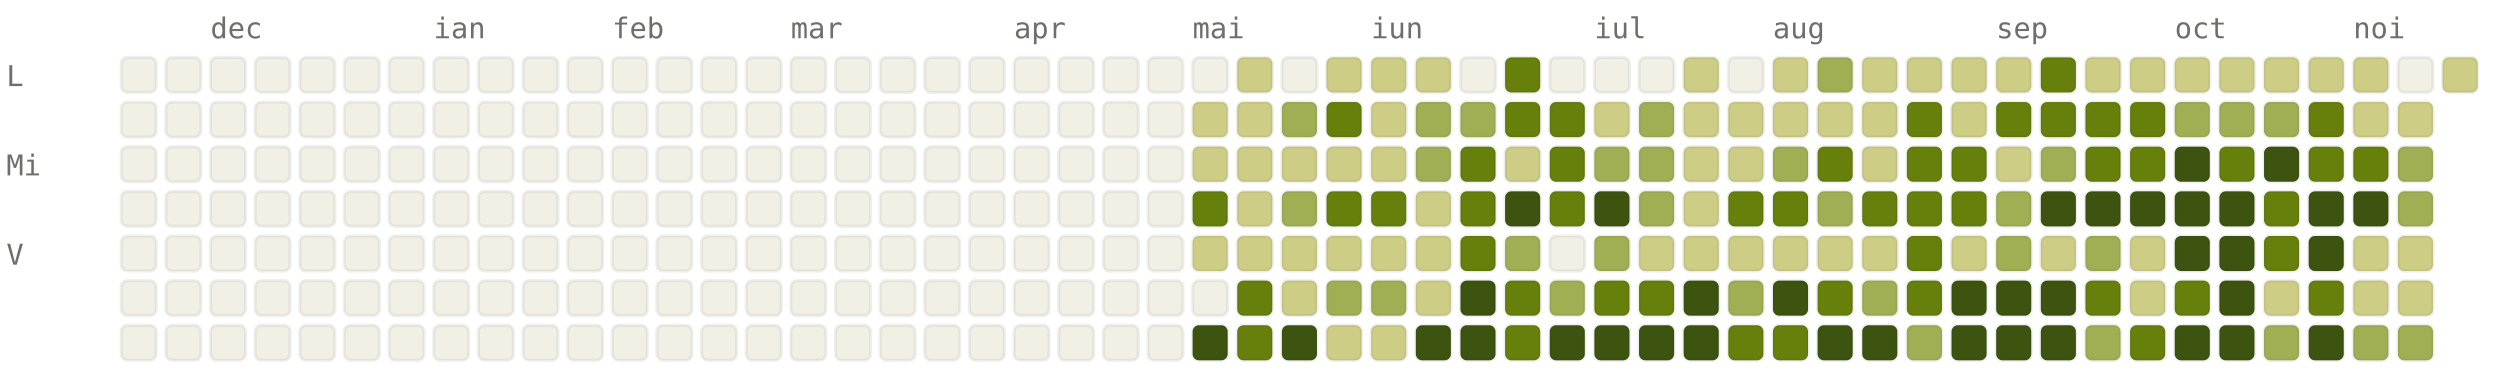
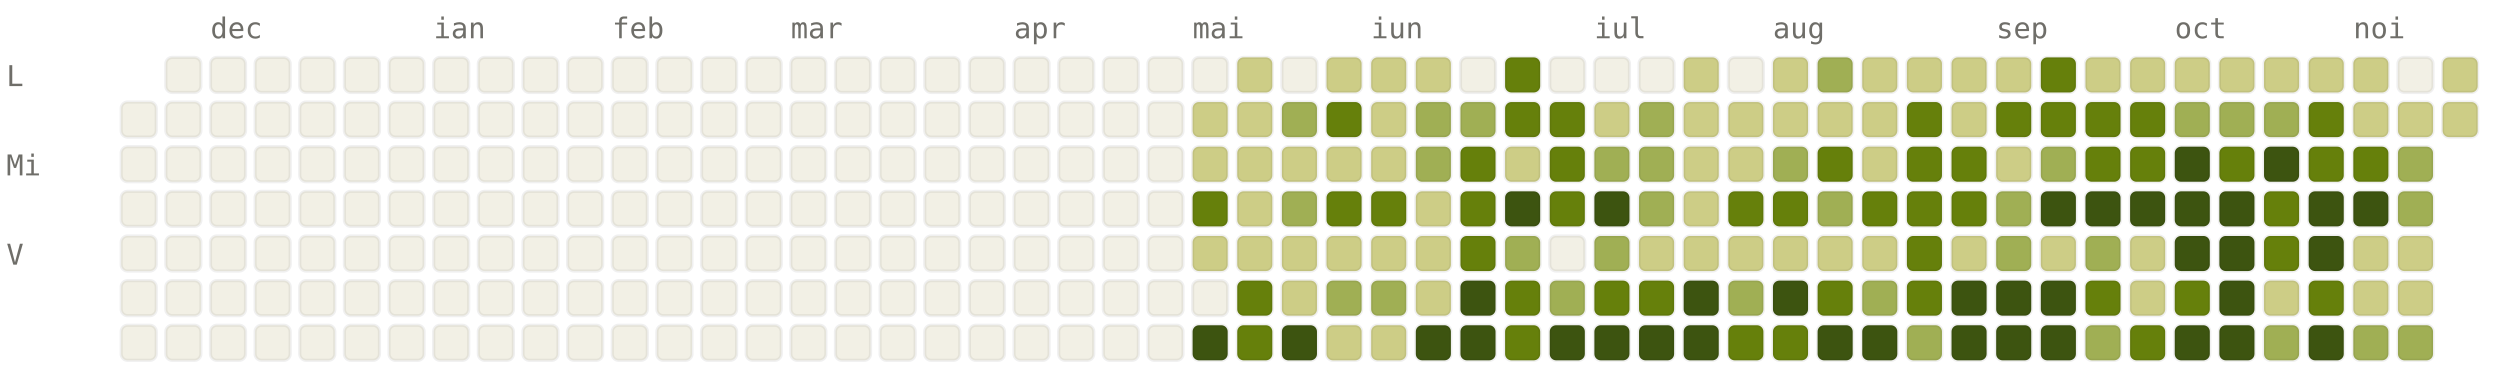
<svg xmlns="http://www.w3.org/2000/svg" viewBox="0 0 784 120" width="784" height="120" font-family="ui-monospace, SFMono-Regular, Menlo, monospace" font-size="9">
  <style>.l0{fill:#F2F0E5;stroke:rgba(0,0,0,0.06)}.l1{fill:#CDCD86;stroke:rgba(0,0,0,0.06)}.l2{fill:#A0AF54;stroke:rgba(0,0,0,0.06)}.l3{fill:#66800B;stroke:rgba(0,0,0,0.06)}.l4{fill:#3D5410;stroke:rgba(0,0,0,0.06)}.lbl{fill:#6F6E69}@media (prefers-color-scheme: dark){.l0{fill:#1C1B1A;stroke:rgba(255,255,255,0.04)}.l1{fill:#2A3D11;stroke:rgba(255,255,255,0.04)}.l2{fill:#4D6B0E;stroke:rgba(255,255,255,0.04)}.l3{fill:#879A39;stroke:rgba(255,255,255,0.04)}.l4{fill:#CDCD86;stroke:rgba(255,255,255,0.04)}.lbl{fill:#878580}}</style>
  <text x="66" y="12" class="lbl">dec</text>
  <text x="136" y="12" class="lbl">ian</text>
  <text x="192" y="12" class="lbl">feb</text>
  <text x="248" y="12" class="lbl">mar</text>
  <text x="318" y="12" class="lbl">apr</text>
  <text x="374" y="12" class="lbl">mai</text>
  <text x="430" y="12" class="lbl">iun</text>
  <text x="500" y="12" class="lbl">iul</text>
  <text x="556" y="12" class="lbl">aug</text>
  <text x="626" y="12" class="lbl">sep</text>
  <text x="682" y="12" class="lbl">oct</text>
  <text x="738" y="12" class="lbl">noi</text>
  <text x="2" y="27" class="lbl">L</text>
  <text x="2" y="55" class="lbl">Mi</text>
  <text x="2" y="83" class="lbl">V</text>
-   <rect x="38" y="18" width="11" height="11" rx="2" ry="2" class="l0" />
  <rect x="38" y="32" width="11" height="11" rx="2" ry="2" class="l0" />
  <rect x="38" y="46" width="11" height="11" rx="2" ry="2" class="l0" />
  <rect x="38" y="60" width="11" height="11" rx="2" ry="2" class="l0" />
  <rect x="38" y="74" width="11" height="11" rx="2" ry="2" class="l0" />
  <rect x="38" y="88" width="11" height="11" rx="2" ry="2" class="l0" />
  <rect x="38" y="102" width="11" height="11" rx="2" ry="2" class="l0" />
  <rect x="52" y="18" width="11" height="11" rx="2" ry="2" class="l0" />
  <rect x="52" y="32" width="11" height="11" rx="2" ry="2" class="l0" />
  <rect x="52" y="46" width="11" height="11" rx="2" ry="2" class="l0" />
  <rect x="52" y="60" width="11" height="11" rx="2" ry="2" class="l0" />
  <rect x="52" y="74" width="11" height="11" rx="2" ry="2" class="l0" />
  <rect x="52" y="88" width="11" height="11" rx="2" ry="2" class="l0" />
  <rect x="52" y="102" width="11" height="11" rx="2" ry="2" class="l0" />
  <rect x="66" y="18" width="11" height="11" rx="2" ry="2" class="l0" />
  <rect x="66" y="32" width="11" height="11" rx="2" ry="2" class="l0" />
  <rect x="66" y="46" width="11" height="11" rx="2" ry="2" class="l0" />
  <rect x="66" y="60" width="11" height="11" rx="2" ry="2" class="l0" />
  <rect x="66" y="74" width="11" height="11" rx="2" ry="2" class="l0" />
  <rect x="66" y="88" width="11" height="11" rx="2" ry="2" class="l0" />
  <rect x="66" y="102" width="11" height="11" rx="2" ry="2" class="l0" />
  <rect x="80" y="18" width="11" height="11" rx="2" ry="2" class="l0" />
  <rect x="80" y="32" width="11" height="11" rx="2" ry="2" class="l0" />
  <rect x="80" y="46" width="11" height="11" rx="2" ry="2" class="l0" />
  <rect x="80" y="60" width="11" height="11" rx="2" ry="2" class="l0" />
  <rect x="80" y="74" width="11" height="11" rx="2" ry="2" class="l0" />
  <rect x="80" y="88" width="11" height="11" rx="2" ry="2" class="l0" />
  <rect x="80" y="102" width="11" height="11" rx="2" ry="2" class="l0" />
  <rect x="94" y="18" width="11" height="11" rx="2" ry="2" class="l0" />
  <rect x="94" y="32" width="11" height="11" rx="2" ry="2" class="l0" />
  <rect x="94" y="46" width="11" height="11" rx="2" ry="2" class="l0" />
  <rect x="94" y="60" width="11" height="11" rx="2" ry="2" class="l0" />
  <rect x="94" y="74" width="11" height="11" rx="2" ry="2" class="l0" />
  <rect x="94" y="88" width="11" height="11" rx="2" ry="2" class="l0" />
  <rect x="94" y="102" width="11" height="11" rx="2" ry="2" class="l0" />
  <rect x="108" y="18" width="11" height="11" rx="2" ry="2" class="l0" />
  <rect x="108" y="32" width="11" height="11" rx="2" ry="2" class="l0" />
  <rect x="108" y="46" width="11" height="11" rx="2" ry="2" class="l0" />
  <rect x="108" y="60" width="11" height="11" rx="2" ry="2" class="l0" />
  <rect x="108" y="74" width="11" height="11" rx="2" ry="2" class="l0" />
  <rect x="108" y="88" width="11" height="11" rx="2" ry="2" class="l0" />
  <rect x="108" y="102" width="11" height="11" rx="2" ry="2" class="l0" />
  <rect x="122" y="18" width="11" height="11" rx="2" ry="2" class="l0" />
  <rect x="122" y="32" width="11" height="11" rx="2" ry="2" class="l0" />
  <rect x="122" y="46" width="11" height="11" rx="2" ry="2" class="l0" />
  <rect x="122" y="60" width="11" height="11" rx="2" ry="2" class="l0" />
  <rect x="122" y="74" width="11" height="11" rx="2" ry="2" class="l0" />
  <rect x="122" y="88" width="11" height="11" rx="2" ry="2" class="l0" />
  <rect x="122" y="102" width="11" height="11" rx="2" ry="2" class="l0" />
  <rect x="136" y="18" width="11" height="11" rx="2" ry="2" class="l0" />
  <rect x="136" y="32" width="11" height="11" rx="2" ry="2" class="l0" />
  <rect x="136" y="46" width="11" height="11" rx="2" ry="2" class="l0" />
  <rect x="136" y="60" width="11" height="11" rx="2" ry="2" class="l0" />
  <rect x="136" y="74" width="11" height="11" rx="2" ry="2" class="l0" />
  <rect x="136" y="88" width="11" height="11" rx="2" ry="2" class="l0" />
  <rect x="136" y="102" width="11" height="11" rx="2" ry="2" class="l0" />
  <rect x="150" y="18" width="11" height="11" rx="2" ry="2" class="l0" />
  <rect x="150" y="32" width="11" height="11" rx="2" ry="2" class="l0" />
  <rect x="150" y="46" width="11" height="11" rx="2" ry="2" class="l0" />
  <rect x="150" y="60" width="11" height="11" rx="2" ry="2" class="l0" />
  <rect x="150" y="74" width="11" height="11" rx="2" ry="2" class="l0" />
  <rect x="150" y="88" width="11" height="11" rx="2" ry="2" class="l0" />
  <rect x="150" y="102" width="11" height="11" rx="2" ry="2" class="l0" />
  <rect x="164" y="18" width="11" height="11" rx="2" ry="2" class="l0" />
  <rect x="164" y="32" width="11" height="11" rx="2" ry="2" class="l0" />
  <rect x="164" y="46" width="11" height="11" rx="2" ry="2" class="l0" />
  <rect x="164" y="60" width="11" height="11" rx="2" ry="2" class="l0" />
  <rect x="164" y="74" width="11" height="11" rx="2" ry="2" class="l0" />
  <rect x="164" y="88" width="11" height="11" rx="2" ry="2" class="l0" />
  <rect x="164" y="102" width="11" height="11" rx="2" ry="2" class="l0" />
  <rect x="178" y="18" width="11" height="11" rx="2" ry="2" class="l0" />
  <rect x="178" y="32" width="11" height="11" rx="2" ry="2" class="l0" />
  <rect x="178" y="46" width="11" height="11" rx="2" ry="2" class="l0" />
  <rect x="178" y="60" width="11" height="11" rx="2" ry="2" class="l0" />
  <rect x="178" y="74" width="11" height="11" rx="2" ry="2" class="l0" />
  <rect x="178" y="88" width="11" height="11" rx="2" ry="2" class="l0" />
  <rect x="178" y="102" width="11" height="11" rx="2" ry="2" class="l0" />
  <rect x="192" y="18" width="11" height="11" rx="2" ry="2" class="l0" />
  <rect x="192" y="32" width="11" height="11" rx="2" ry="2" class="l0" />
  <rect x="192" y="46" width="11" height="11" rx="2" ry="2" class="l0" />
  <rect x="192" y="60" width="11" height="11" rx="2" ry="2" class="l0" />
  <rect x="192" y="74" width="11" height="11" rx="2" ry="2" class="l0" />
  <rect x="192" y="88" width="11" height="11" rx="2" ry="2" class="l0" />
  <rect x="192" y="102" width="11" height="11" rx="2" ry="2" class="l0" />
  <rect x="206" y="18" width="11" height="11" rx="2" ry="2" class="l0" />
  <rect x="206" y="32" width="11" height="11" rx="2" ry="2" class="l0" />
  <rect x="206" y="46" width="11" height="11" rx="2" ry="2" class="l0" />
  <rect x="206" y="60" width="11" height="11" rx="2" ry="2" class="l0" />
  <rect x="206" y="74" width="11" height="11" rx="2" ry="2" class="l0" />
  <rect x="206" y="88" width="11" height="11" rx="2" ry="2" class="l0" />
  <rect x="206" y="102" width="11" height="11" rx="2" ry="2" class="l0" />
  <rect x="220" y="18" width="11" height="11" rx="2" ry="2" class="l0" />
  <rect x="220" y="32" width="11" height="11" rx="2" ry="2" class="l0" />
  <rect x="220" y="46" width="11" height="11" rx="2" ry="2" class="l0" />
  <rect x="220" y="60" width="11" height="11" rx="2" ry="2" class="l0" />
  <rect x="220" y="74" width="11" height="11" rx="2" ry="2" class="l0" />
  <rect x="220" y="88" width="11" height="11" rx="2" ry="2" class="l0" />
  <rect x="220" y="102" width="11" height="11" rx="2" ry="2" class="l0" />
  <rect x="234" y="18" width="11" height="11" rx="2" ry="2" class="l0" />
  <rect x="234" y="32" width="11" height="11" rx="2" ry="2" class="l0" />
  <rect x="234" y="46" width="11" height="11" rx="2" ry="2" class="l0" />
  <rect x="234" y="60" width="11" height="11" rx="2" ry="2" class="l0" />
  <rect x="234" y="74" width="11" height="11" rx="2" ry="2" class="l0" />
  <rect x="234" y="88" width="11" height="11" rx="2" ry="2" class="l0" />
  <rect x="234" y="102" width="11" height="11" rx="2" ry="2" class="l0" />
  <rect x="248" y="18" width="11" height="11" rx="2" ry="2" class="l0" />
  <rect x="248" y="32" width="11" height="11" rx="2" ry="2" class="l0" />
  <rect x="248" y="46" width="11" height="11" rx="2" ry="2" class="l0" />
  <rect x="248" y="60" width="11" height="11" rx="2" ry="2" class="l0" />
  <rect x="248" y="74" width="11" height="11" rx="2" ry="2" class="l0" />
  <rect x="248" y="88" width="11" height="11" rx="2" ry="2" class="l0" />
  <rect x="248" y="102" width="11" height="11" rx="2" ry="2" class="l0" />
  <rect x="262" y="18" width="11" height="11" rx="2" ry="2" class="l0" />
  <rect x="262" y="32" width="11" height="11" rx="2" ry="2" class="l0" />
  <rect x="262" y="46" width="11" height="11" rx="2" ry="2" class="l0" />
  <rect x="262" y="60" width="11" height="11" rx="2" ry="2" class="l0" />
  <rect x="262" y="74" width="11" height="11" rx="2" ry="2" class="l0" />
  <rect x="262" y="88" width="11" height="11" rx="2" ry="2" class="l0" />
  <rect x="262" y="102" width="11" height="11" rx="2" ry="2" class="l0" />
  <rect x="276" y="18" width="11" height="11" rx="2" ry="2" class="l0" />
  <rect x="276" y="32" width="11" height="11" rx="2" ry="2" class="l0" />
  <rect x="276" y="46" width="11" height="11" rx="2" ry="2" class="l0" />
  <rect x="276" y="60" width="11" height="11" rx="2" ry="2" class="l0" />
  <rect x="276" y="74" width="11" height="11" rx="2" ry="2" class="l0" />
  <rect x="276" y="88" width="11" height="11" rx="2" ry="2" class="l0" />
  <rect x="276" y="102" width="11" height="11" rx="2" ry="2" class="l0" />
  <rect x="290" y="18" width="11" height="11" rx="2" ry="2" class="l0" />
  <rect x="290" y="32" width="11" height="11" rx="2" ry="2" class="l0" />
  <rect x="290" y="46" width="11" height="11" rx="2" ry="2" class="l0" />
  <rect x="290" y="60" width="11" height="11" rx="2" ry="2" class="l0" />
  <rect x="290" y="74" width="11" height="11" rx="2" ry="2" class="l0" />
  <rect x="290" y="88" width="11" height="11" rx="2" ry="2" class="l0" />
  <rect x="290" y="102" width="11" height="11" rx="2" ry="2" class="l0" />
  <rect x="304" y="18" width="11" height="11" rx="2" ry="2" class="l0" />
  <rect x="304" y="32" width="11" height="11" rx="2" ry="2" class="l0" />
  <rect x="304" y="46" width="11" height="11" rx="2" ry="2" class="l0" />
  <rect x="304" y="60" width="11" height="11" rx="2" ry="2" class="l0" />
  <rect x="304" y="74" width="11" height="11" rx="2" ry="2" class="l0" />
  <rect x="304" y="88" width="11" height="11" rx="2" ry="2" class="l0" />
  <rect x="304" y="102" width="11" height="11" rx="2" ry="2" class="l0" />
  <rect x="318" y="18" width="11" height="11" rx="2" ry="2" class="l0" />
  <rect x="318" y="32" width="11" height="11" rx="2" ry="2" class="l0" />
  <rect x="318" y="46" width="11" height="11" rx="2" ry="2" class="l0" />
  <rect x="318" y="60" width="11" height="11" rx="2" ry="2" class="l0" />
  <rect x="318" y="74" width="11" height="11" rx="2" ry="2" class="l0" />
  <rect x="318" y="88" width="11" height="11" rx="2" ry="2" class="l0" />
  <rect x="318" y="102" width="11" height="11" rx="2" ry="2" class="l0" />
  <rect x="332" y="18" width="11" height="11" rx="2" ry="2" class="l0" />
  <rect x="332" y="32" width="11" height="11" rx="2" ry="2" class="l0" />
  <rect x="332" y="46" width="11" height="11" rx="2" ry="2" class="l0" />
  <rect x="332" y="60" width="11" height="11" rx="2" ry="2" class="l0" />
  <rect x="332" y="74" width="11" height="11" rx="2" ry="2" class="l0" />
  <rect x="332" y="88" width="11" height="11" rx="2" ry="2" class="l0" />
  <rect x="332" y="102" width="11" height="11" rx="2" ry="2" class="l0" />
  <rect x="346" y="18" width="11" height="11" rx="2" ry="2" class="l0" />
  <rect x="346" y="32" width="11" height="11" rx="2" ry="2" class="l0" />
  <rect x="346" y="46" width="11" height="11" rx="2" ry="2" class="l0" />
  <rect x="346" y="60" width="11" height="11" rx="2" ry="2" class="l0" />
  <rect x="346" y="74" width="11" height="11" rx="2" ry="2" class="l0" />
  <rect x="346" y="88" width="11" height="11" rx="2" ry="2" class="l0" />
  <rect x="346" y="102" width="11" height="11" rx="2" ry="2" class="l0" />
  <rect x="360" y="18" width="11" height="11" rx="2" ry="2" class="l0" />
  <rect x="360" y="32" width="11" height="11" rx="2" ry="2" class="l0" />
  <rect x="360" y="46" width="11" height="11" rx="2" ry="2" class="l0" />
  <rect x="360" y="60" width="11" height="11" rx="2" ry="2" class="l0" />
  <rect x="360" y="74" width="11" height="11" rx="2" ry="2" class="l0" />
  <rect x="360" y="88" width="11" height="11" rx="2" ry="2" class="l0" />
  <rect x="360" y="102" width="11" height="11" rx="2" ry="2" class="l0" />
  <rect x="374" y="18" width="11" height="11" rx="2" ry="2" class="l0" />
  <rect x="374" y="32" width="11" height="11" rx="2" ry="2" class="l1" />
  <rect x="374" y="46" width="11" height="11" rx="2" ry="2" class="l1" />
  <rect x="374" y="60" width="11" height="11" rx="2" ry="2" class="l3" />
  <rect x="374" y="74" width="11" height="11" rx="2" ry="2" class="l1" />
  <rect x="374" y="88" width="11" height="11" rx="2" ry="2" class="l0" />
  <rect x="374" y="102" width="11" height="11" rx="2" ry="2" class="l4" />
  <rect x="388" y="18" width="11" height="11" rx="2" ry="2" class="l1" />
  <rect x="388" y="32" width="11" height="11" rx="2" ry="2" class="l1" />
  <rect x="388" y="46" width="11" height="11" rx="2" ry="2" class="l1" />
  <rect x="388" y="60" width="11" height="11" rx="2" ry="2" class="l1" />
  <rect x="388" y="74" width="11" height="11" rx="2" ry="2" class="l1" />
  <rect x="388" y="88" width="11" height="11" rx="2" ry="2" class="l3" />
  <rect x="388" y="102" width="11" height="11" rx="2" ry="2" class="l3" />
  <rect x="402" y="18" width="11" height="11" rx="2" ry="2" class="l0" />
  <rect x="402" y="32" width="11" height="11" rx="2" ry="2" class="l2" />
  <rect x="402" y="46" width="11" height="11" rx="2" ry="2" class="l1" />
  <rect x="402" y="60" width="11" height="11" rx="2" ry="2" class="l2" />
  <rect x="402" y="74" width="11" height="11" rx="2" ry="2" class="l1" />
  <rect x="402" y="88" width="11" height="11" rx="2" ry="2" class="l1" />
  <rect x="402" y="102" width="11" height="11" rx="2" ry="2" class="l4" />
  <rect x="416" y="18" width="11" height="11" rx="2" ry="2" class="l1" />
  <rect x="416" y="32" width="11" height="11" rx="2" ry="2" class="l3" />
  <rect x="416" y="46" width="11" height="11" rx="2" ry="2" class="l1" />
  <rect x="416" y="60" width="11" height="11" rx="2" ry="2" class="l3" />
  <rect x="416" y="74" width="11" height="11" rx="2" ry="2" class="l1" />
  <rect x="416" y="88" width="11" height="11" rx="2" ry="2" class="l2" />
  <rect x="416" y="102" width="11" height="11" rx="2" ry="2" class="l1" />
  <rect x="430" y="18" width="11" height="11" rx="2" ry="2" class="l1" />
  <rect x="430" y="32" width="11" height="11" rx="2" ry="2" class="l1" />
  <rect x="430" y="46" width="11" height="11" rx="2" ry="2" class="l1" />
  <rect x="430" y="60" width="11" height="11" rx="2" ry="2" class="l3" />
  <rect x="430" y="74" width="11" height="11" rx="2" ry="2" class="l1" />
  <rect x="430" y="88" width="11" height="11" rx="2" ry="2" class="l2" />
  <rect x="430" y="102" width="11" height="11" rx="2" ry="2" class="l1" />
  <rect x="444" y="18" width="11" height="11" rx="2" ry="2" class="l1" />
  <rect x="444" y="32" width="11" height="11" rx="2" ry="2" class="l2" />
  <rect x="444" y="46" width="11" height="11" rx="2" ry="2" class="l2" />
  <rect x="444" y="60" width="11" height="11" rx="2" ry="2" class="l1" />
  <rect x="444" y="74" width="11" height="11" rx="2" ry="2" class="l1" />
  <rect x="444" y="88" width="11" height="11" rx="2" ry="2" class="l1" />
  <rect x="444" y="102" width="11" height="11" rx="2" ry="2" class="l4" />
  <rect x="458" y="18" width="11" height="11" rx="2" ry="2" class="l0" />
  <rect x="458" y="32" width="11" height="11" rx="2" ry="2" class="l2" />
  <rect x="458" y="46" width="11" height="11" rx="2" ry="2" class="l3" />
  <rect x="458" y="60" width="11" height="11" rx="2" ry="2" class="l3" />
  <rect x="458" y="74" width="11" height="11" rx="2" ry="2" class="l3" />
  <rect x="458" y="88" width="11" height="11" rx="2" ry="2" class="l4" />
  <rect x="458" y="102" width="11" height="11" rx="2" ry="2" class="l4" />
  <rect x="472" y="18" width="11" height="11" rx="2" ry="2" class="l3" />
  <rect x="472" y="32" width="11" height="11" rx="2" ry="2" class="l3" />
  <rect x="472" y="46" width="11" height="11" rx="2" ry="2" class="l1" />
  <rect x="472" y="60" width="11" height="11" rx="2" ry="2" class="l4" />
  <rect x="472" y="74" width="11" height="11" rx="2" ry="2" class="l2" />
  <rect x="472" y="88" width="11" height="11" rx="2" ry="2" class="l3" />
  <rect x="472" y="102" width="11" height="11" rx="2" ry="2" class="l3" />
  <rect x="486" y="18" width="11" height="11" rx="2" ry="2" class="l0" />
  <rect x="486" y="32" width="11" height="11" rx="2" ry="2" class="l3" />
  <rect x="486" y="46" width="11" height="11" rx="2" ry="2" class="l3" />
  <rect x="486" y="60" width="11" height="11" rx="2" ry="2" class="l3" />
  <rect x="486" y="74" width="11" height="11" rx="2" ry="2" class="l0" />
  <rect x="486" y="88" width="11" height="11" rx="2" ry="2" class="l2" />
  <rect x="486" y="102" width="11" height="11" rx="2" ry="2" class="l4" />
  <rect x="500" y="18" width="11" height="11" rx="2" ry="2" class="l0" />
  <rect x="500" y="32" width="11" height="11" rx="2" ry="2" class="l1" />
  <rect x="500" y="46" width="11" height="11" rx="2" ry="2" class="l2" />
  <rect x="500" y="60" width="11" height="11" rx="2" ry="2" class="l4" />
  <rect x="500" y="74" width="11" height="11" rx="2" ry="2" class="l2" />
  <rect x="500" y="88" width="11" height="11" rx="2" ry="2" class="l3" />
  <rect x="500" y="102" width="11" height="11" rx="2" ry="2" class="l4" />
  <rect x="514" y="18" width="11" height="11" rx="2" ry="2" class="l0" />
  <rect x="514" y="32" width="11" height="11" rx="2" ry="2" class="l2" />
  <rect x="514" y="46" width="11" height="11" rx="2" ry="2" class="l2" />
  <rect x="514" y="60" width="11" height="11" rx="2" ry="2" class="l2" />
  <rect x="514" y="74" width="11" height="11" rx="2" ry="2" class="l1" />
  <rect x="514" y="88" width="11" height="11" rx="2" ry="2" class="l3" />
  <rect x="514" y="102" width="11" height="11" rx="2" ry="2" class="l4" />
  <rect x="528" y="18" width="11" height="11" rx="2" ry="2" class="l1" />
  <rect x="528" y="32" width="11" height="11" rx="2" ry="2" class="l1" />
  <rect x="528" y="46" width="11" height="11" rx="2" ry="2" class="l1" />
  <rect x="528" y="60" width="11" height="11" rx="2" ry="2" class="l1" />
  <rect x="528" y="74" width="11" height="11" rx="2" ry="2" class="l1" />
  <rect x="528" y="88" width="11" height="11" rx="2" ry="2" class="l4" />
  <rect x="528" y="102" width="11" height="11" rx="2" ry="2" class="l4" />
  <rect x="542" y="18" width="11" height="11" rx="2" ry="2" class="l0" />
  <rect x="542" y="32" width="11" height="11" rx="2" ry="2" class="l1" />
  <rect x="542" y="46" width="11" height="11" rx="2" ry="2" class="l1" />
  <rect x="542" y="60" width="11" height="11" rx="2" ry="2" class="l3" />
  <rect x="542" y="74" width="11" height="11" rx="2" ry="2" class="l1" />
  <rect x="542" y="88" width="11" height="11" rx="2" ry="2" class="l2" />
  <rect x="542" y="102" width="11" height="11" rx="2" ry="2" class="l3" />
  <rect x="556" y="18" width="11" height="11" rx="2" ry="2" class="l1" />
  <rect x="556" y="32" width="11" height="11" rx="2" ry="2" class="l1" />
  <rect x="556" y="46" width="11" height="11" rx="2" ry="2" class="l2" />
  <rect x="556" y="60" width="11" height="11" rx="2" ry="2" class="l3" />
  <rect x="556" y="74" width="11" height="11" rx="2" ry="2" class="l1" />
  <rect x="556" y="88" width="11" height="11" rx="2" ry="2" class="l4" />
  <rect x="556" y="102" width="11" height="11" rx="2" ry="2" class="l3" />
  <rect x="570" y="18" width="11" height="11" rx="2" ry="2" class="l2" />
  <rect x="570" y="32" width="11" height="11" rx="2" ry="2" class="l1" />
  <rect x="570" y="46" width="11" height="11" rx="2" ry="2" class="l3" />
  <rect x="570" y="60" width="11" height="11" rx="2" ry="2" class="l2" />
  <rect x="570" y="74" width="11" height="11" rx="2" ry="2" class="l1" />
  <rect x="570" y="88" width="11" height="11" rx="2" ry="2" class="l3" />
  <rect x="570" y="102" width="11" height="11" rx="2" ry="2" class="l4" />
  <rect x="584" y="18" width="11" height="11" rx="2" ry="2" class="l1" />
  <rect x="584" y="32" width="11" height="11" rx="2" ry="2" class="l1" />
  <rect x="584" y="46" width="11" height="11" rx="2" ry="2" class="l1" />
  <rect x="584" y="60" width="11" height="11" rx="2" ry="2" class="l3" />
  <rect x="584" y="74" width="11" height="11" rx="2" ry="2" class="l1" />
  <rect x="584" y="88" width="11" height="11" rx="2" ry="2" class="l2" />
  <rect x="584" y="102" width="11" height="11" rx="2" ry="2" class="l4" />
  <rect x="598" y="18" width="11" height="11" rx="2" ry="2" class="l1" />
  <rect x="598" y="32" width="11" height="11" rx="2" ry="2" class="l3" />
  <rect x="598" y="46" width="11" height="11" rx="2" ry="2" class="l3" />
  <rect x="598" y="60" width="11" height="11" rx="2" ry="2" class="l3" />
  <rect x="598" y="74" width="11" height="11" rx="2" ry="2" class="l3" />
  <rect x="598" y="88" width="11" height="11" rx="2" ry="2" class="l3" />
  <rect x="598" y="102" width="11" height="11" rx="2" ry="2" class="l2" />
  <rect x="612" y="18" width="11" height="11" rx="2" ry="2" class="l1" />
  <rect x="612" y="32" width="11" height="11" rx="2" ry="2" class="l1" />
  <rect x="612" y="46" width="11" height="11" rx="2" ry="2" class="l3" />
  <rect x="612" y="60" width="11" height="11" rx="2" ry="2" class="l3" />
  <rect x="612" y="74" width="11" height="11" rx="2" ry="2" class="l1" />
  <rect x="612" y="88" width="11" height="11" rx="2" ry="2" class="l4" />
  <rect x="612" y="102" width="11" height="11" rx="2" ry="2" class="l4" />
  <rect x="626" y="18" width="11" height="11" rx="2" ry="2" class="l1" />
  <rect x="626" y="32" width="11" height="11" rx="2" ry="2" class="l3" />
  <rect x="626" y="46" width="11" height="11" rx="2" ry="2" class="l1" />
  <rect x="626" y="60" width="11" height="11" rx="2" ry="2" class="l2" />
  <rect x="626" y="74" width="11" height="11" rx="2" ry="2" class="l2" />
  <rect x="626" y="88" width="11" height="11" rx="2" ry="2" class="l4" />
  <rect x="626" y="102" width="11" height="11" rx="2" ry="2" class="l4" />
  <rect x="640" y="18" width="11" height="11" rx="2" ry="2" class="l3" />
  <rect x="640" y="32" width="11" height="11" rx="2" ry="2" class="l3" />
  <rect x="640" y="46" width="11" height="11" rx="2" ry="2" class="l2" />
  <rect x="640" y="60" width="11" height="11" rx="2" ry="2" class="l4" />
  <rect x="640" y="74" width="11" height="11" rx="2" ry="2" class="l1" />
  <rect x="640" y="88" width="11" height="11" rx="2" ry="2" class="l4" />
  <rect x="640" y="102" width="11" height="11" rx="2" ry="2" class="l4" />
  <rect x="654" y="18" width="11" height="11" rx="2" ry="2" class="l1" />
  <rect x="654" y="32" width="11" height="11" rx="2" ry="2" class="l3" />
  <rect x="654" y="46" width="11" height="11" rx="2" ry="2" class="l3" />
  <rect x="654" y="60" width="11" height="11" rx="2" ry="2" class="l4" />
  <rect x="654" y="74" width="11" height="11" rx="2" ry="2" class="l2" />
  <rect x="654" y="88" width="11" height="11" rx="2" ry="2" class="l3" />
  <rect x="654" y="102" width="11" height="11" rx="2" ry="2" class="l2" />
  <rect x="668" y="18" width="11" height="11" rx="2" ry="2" class="l1" />
  <rect x="668" y="32" width="11" height="11" rx="2" ry="2" class="l3" />
  <rect x="668" y="46" width="11" height="11" rx="2" ry="2" class="l3" />
  <rect x="668" y="60" width="11" height="11" rx="2" ry="2" class="l4" />
  <rect x="668" y="74" width="11" height="11" rx="2" ry="2" class="l1" />
  <rect x="668" y="88" width="11" height="11" rx="2" ry="2" class="l1" />
  <rect x="668" y="102" width="11" height="11" rx="2" ry="2" class="l3" />
  <rect x="682" y="18" width="11" height="11" rx="2" ry="2" class="l1" />
  <rect x="682" y="32" width="11" height="11" rx="2" ry="2" class="l2" />
  <rect x="682" y="46" width="11" height="11" rx="2" ry="2" class="l4" />
  <rect x="682" y="60" width="11" height="11" rx="2" ry="2" class="l4" />
  <rect x="682" y="74" width="11" height="11" rx="2" ry="2" class="l4" />
  <rect x="682" y="88" width="11" height="11" rx="2" ry="2" class="l3" />
  <rect x="682" y="102" width="11" height="11" rx="2" ry="2" class="l4" />
  <rect x="696" y="18" width="11" height="11" rx="2" ry="2" class="l1" />
  <rect x="696" y="32" width="11" height="11" rx="2" ry="2" class="l2" />
  <rect x="696" y="46" width="11" height="11" rx="2" ry="2" class="l3" />
  <rect x="696" y="60" width="11" height="11" rx="2" ry="2" class="l4" />
  <rect x="696" y="74" width="11" height="11" rx="2" ry="2" class="l4" />
  <rect x="696" y="88" width="11" height="11" rx="2" ry="2" class="l4" />
  <rect x="696" y="102" width="11" height="11" rx="2" ry="2" class="l4" />
  <rect x="710" y="18" width="11" height="11" rx="2" ry="2" class="l1" />
  <rect x="710" y="32" width="11" height="11" rx="2" ry="2" class="l2" />
  <rect x="710" y="46" width="11" height="11" rx="2" ry="2" class="l4" />
  <rect x="710" y="60" width="11" height="11" rx="2" ry="2" class="l3" />
  <rect x="710" y="74" width="11" height="11" rx="2" ry="2" class="l3" />
  <rect x="710" y="88" width="11" height="11" rx="2" ry="2" class="l1" />
  <rect x="710" y="102" width="11" height="11" rx="2" ry="2" class="l2" />
  <rect x="724" y="18" width="11" height="11" rx="2" ry="2" class="l1" />
  <rect x="724" y="32" width="11" height="11" rx="2" ry="2" class="l3" />
  <rect x="724" y="46" width="11" height="11" rx="2" ry="2" class="l3" />
  <rect x="724" y="60" width="11" height="11" rx="2" ry="2" class="l4" />
  <rect x="724" y="74" width="11" height="11" rx="2" ry="2" class="l4" />
  <rect x="724" y="88" width="11" height="11" rx="2" ry="2" class="l3" />
  <rect x="724" y="102" width="11" height="11" rx="2" ry="2" class="l4" />
  <rect x="738" y="18" width="11" height="11" rx="2" ry="2" class="l1" />
  <rect x="738" y="32" width="11" height="11" rx="2" ry="2" class="l1" />
  <rect x="738" y="46" width="11" height="11" rx="2" ry="2" class="l3" />
  <rect x="738" y="60" width="11" height="11" rx="2" ry="2" class="l4" />
  <rect x="738" y="74" width="11" height="11" rx="2" ry="2" class="l1" />
  <rect x="738" y="88" width="11" height="11" rx="2" ry="2" class="l1" />
  <rect x="738" y="102" width="11" height="11" rx="2" ry="2" class="l2" />
  <rect x="752" y="18" width="11" height="11" rx="2" ry="2" class="l0" />
  <rect x="752" y="32" width="11" height="11" rx="2" ry="2" class="l1" />
  <rect x="752" y="46" width="11" height="11" rx="2" ry="2" class="l2" />
  <rect x="752" y="60" width="11" height="11" rx="2" ry="2" class="l2" />
  <rect x="752" y="74" width="11" height="11" rx="2" ry="2" class="l1" />
  <rect x="752" y="88" width="11" height="11" rx="2" ry="2" class="l1" />
  <rect x="752" y="102" width="11" height="11" rx="2" ry="2" class="l2" />
  <rect x="766" y="18" width="11" height="11" rx="2" ry="2" class="l1" />
+   <rect x="766" y="32" width="11" height="11" rx="2" ry="2" class="l1" />
</svg>
